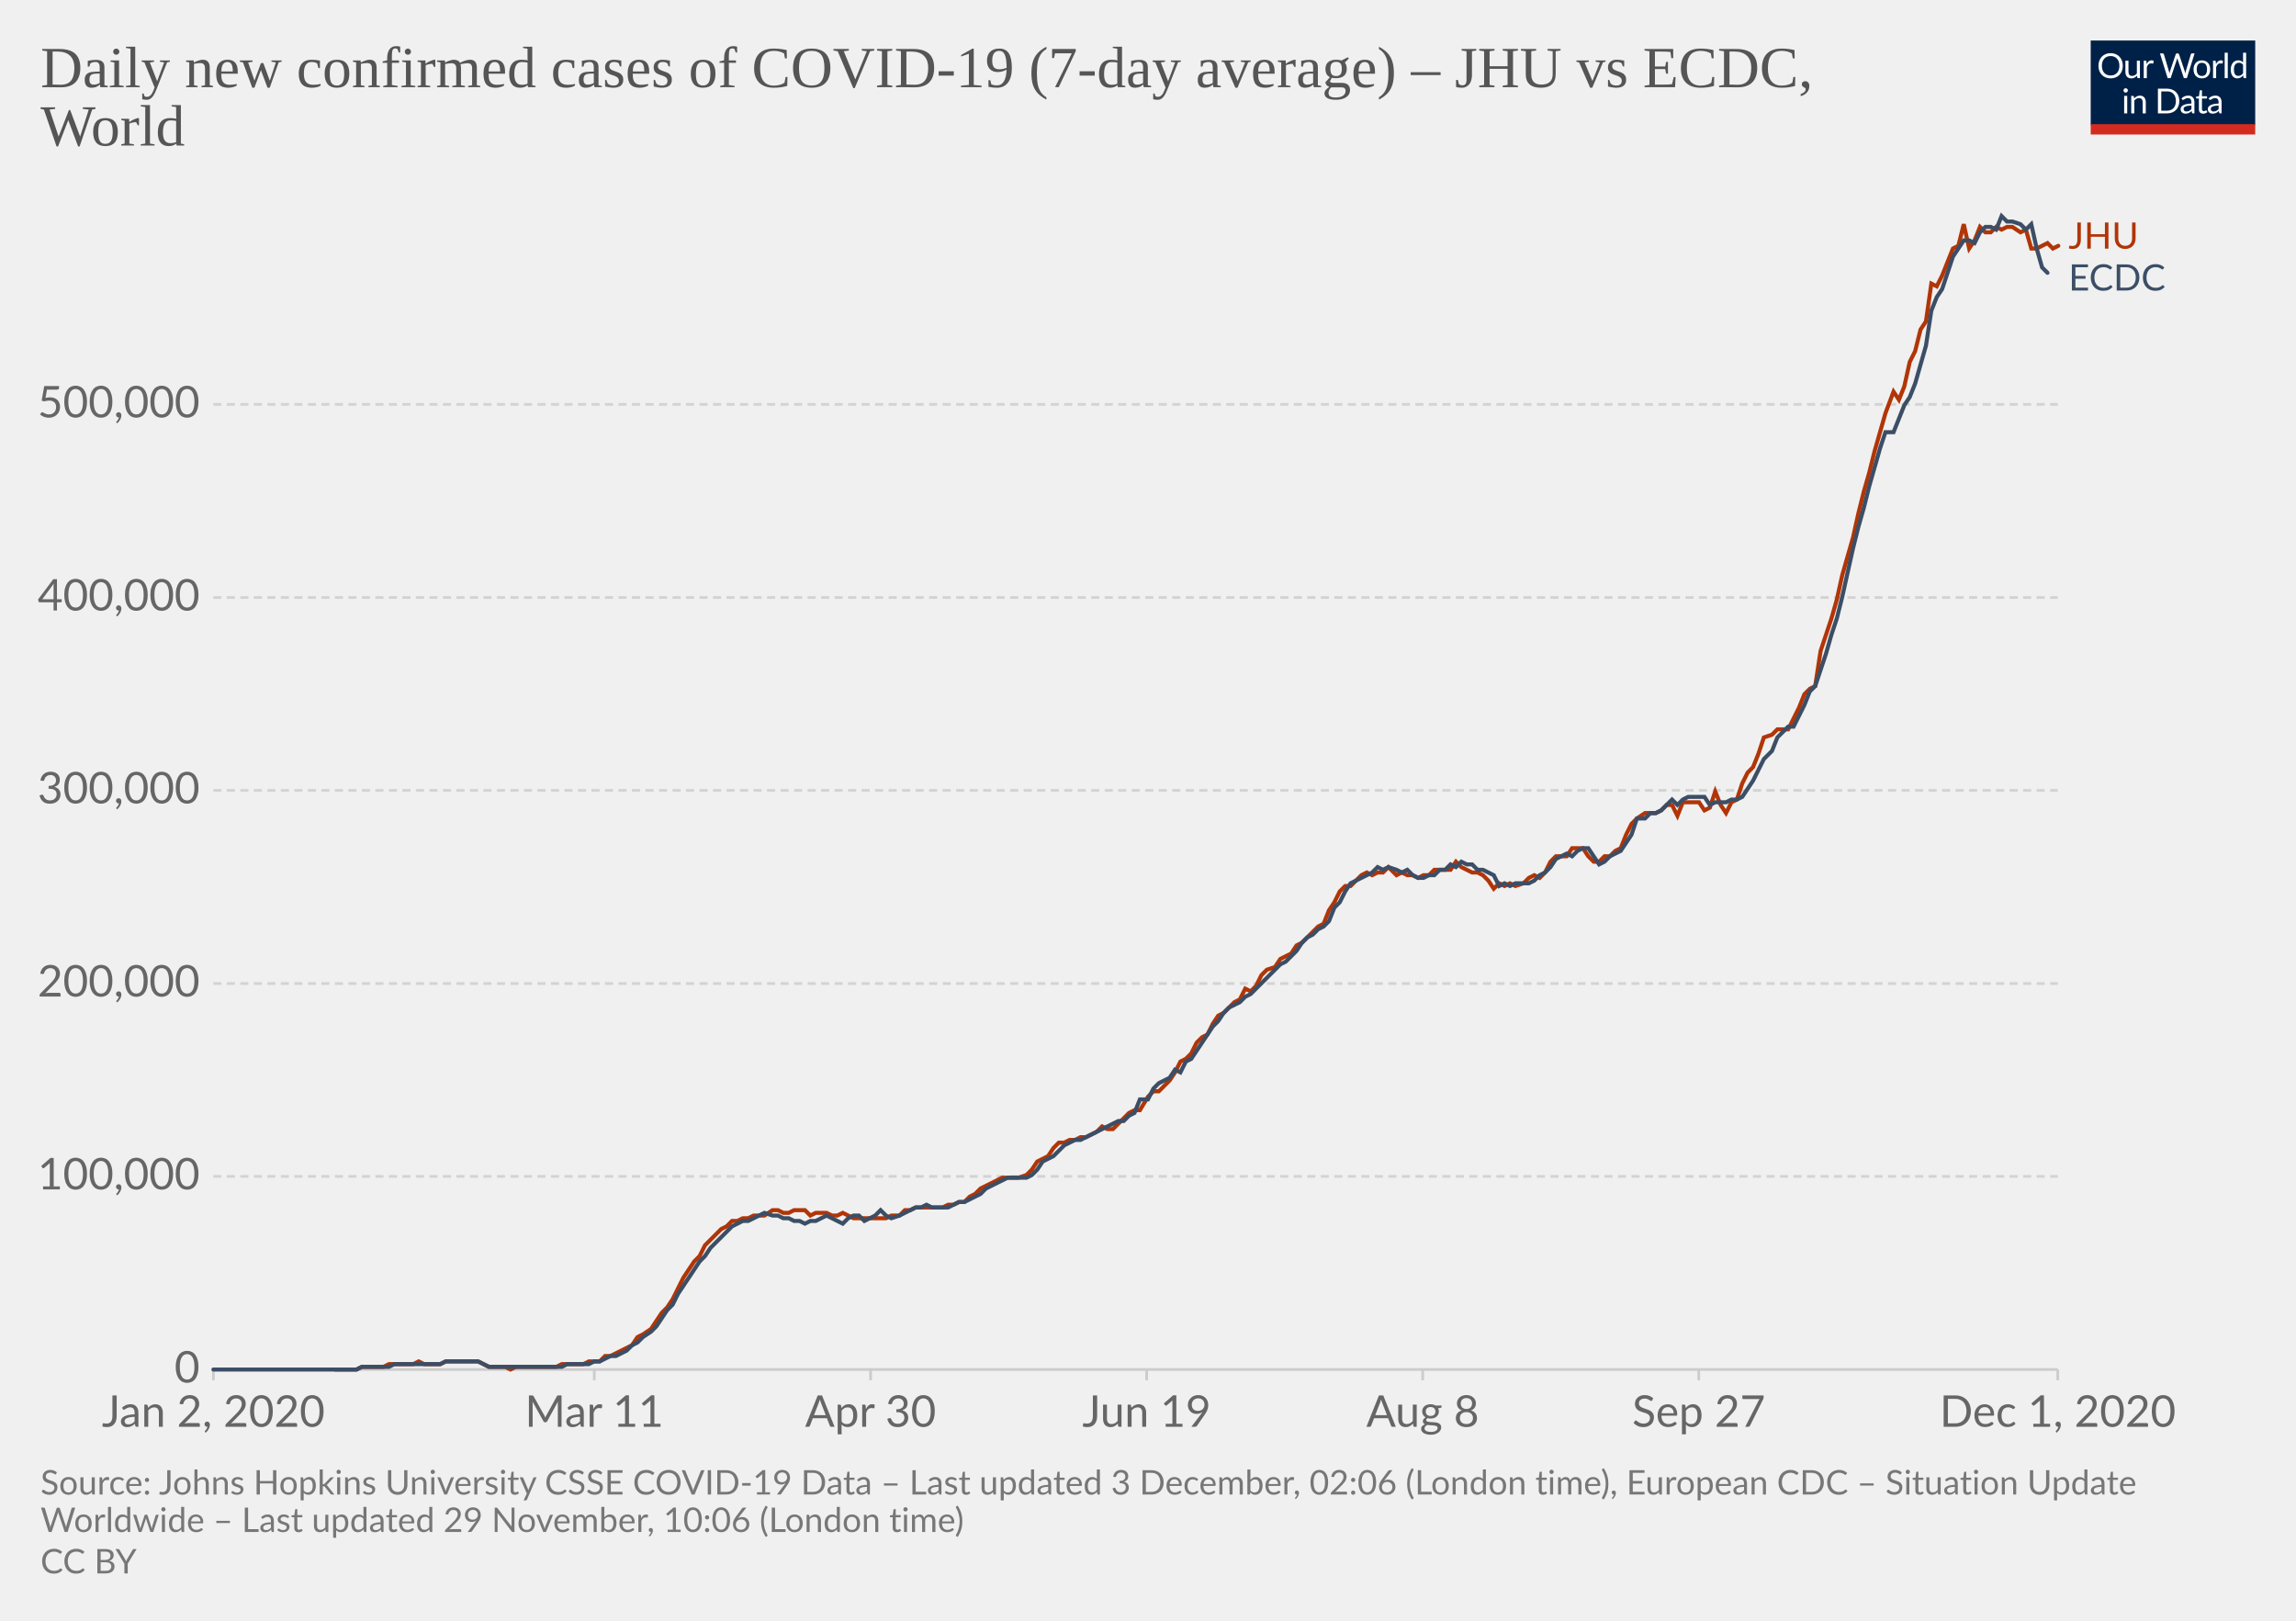
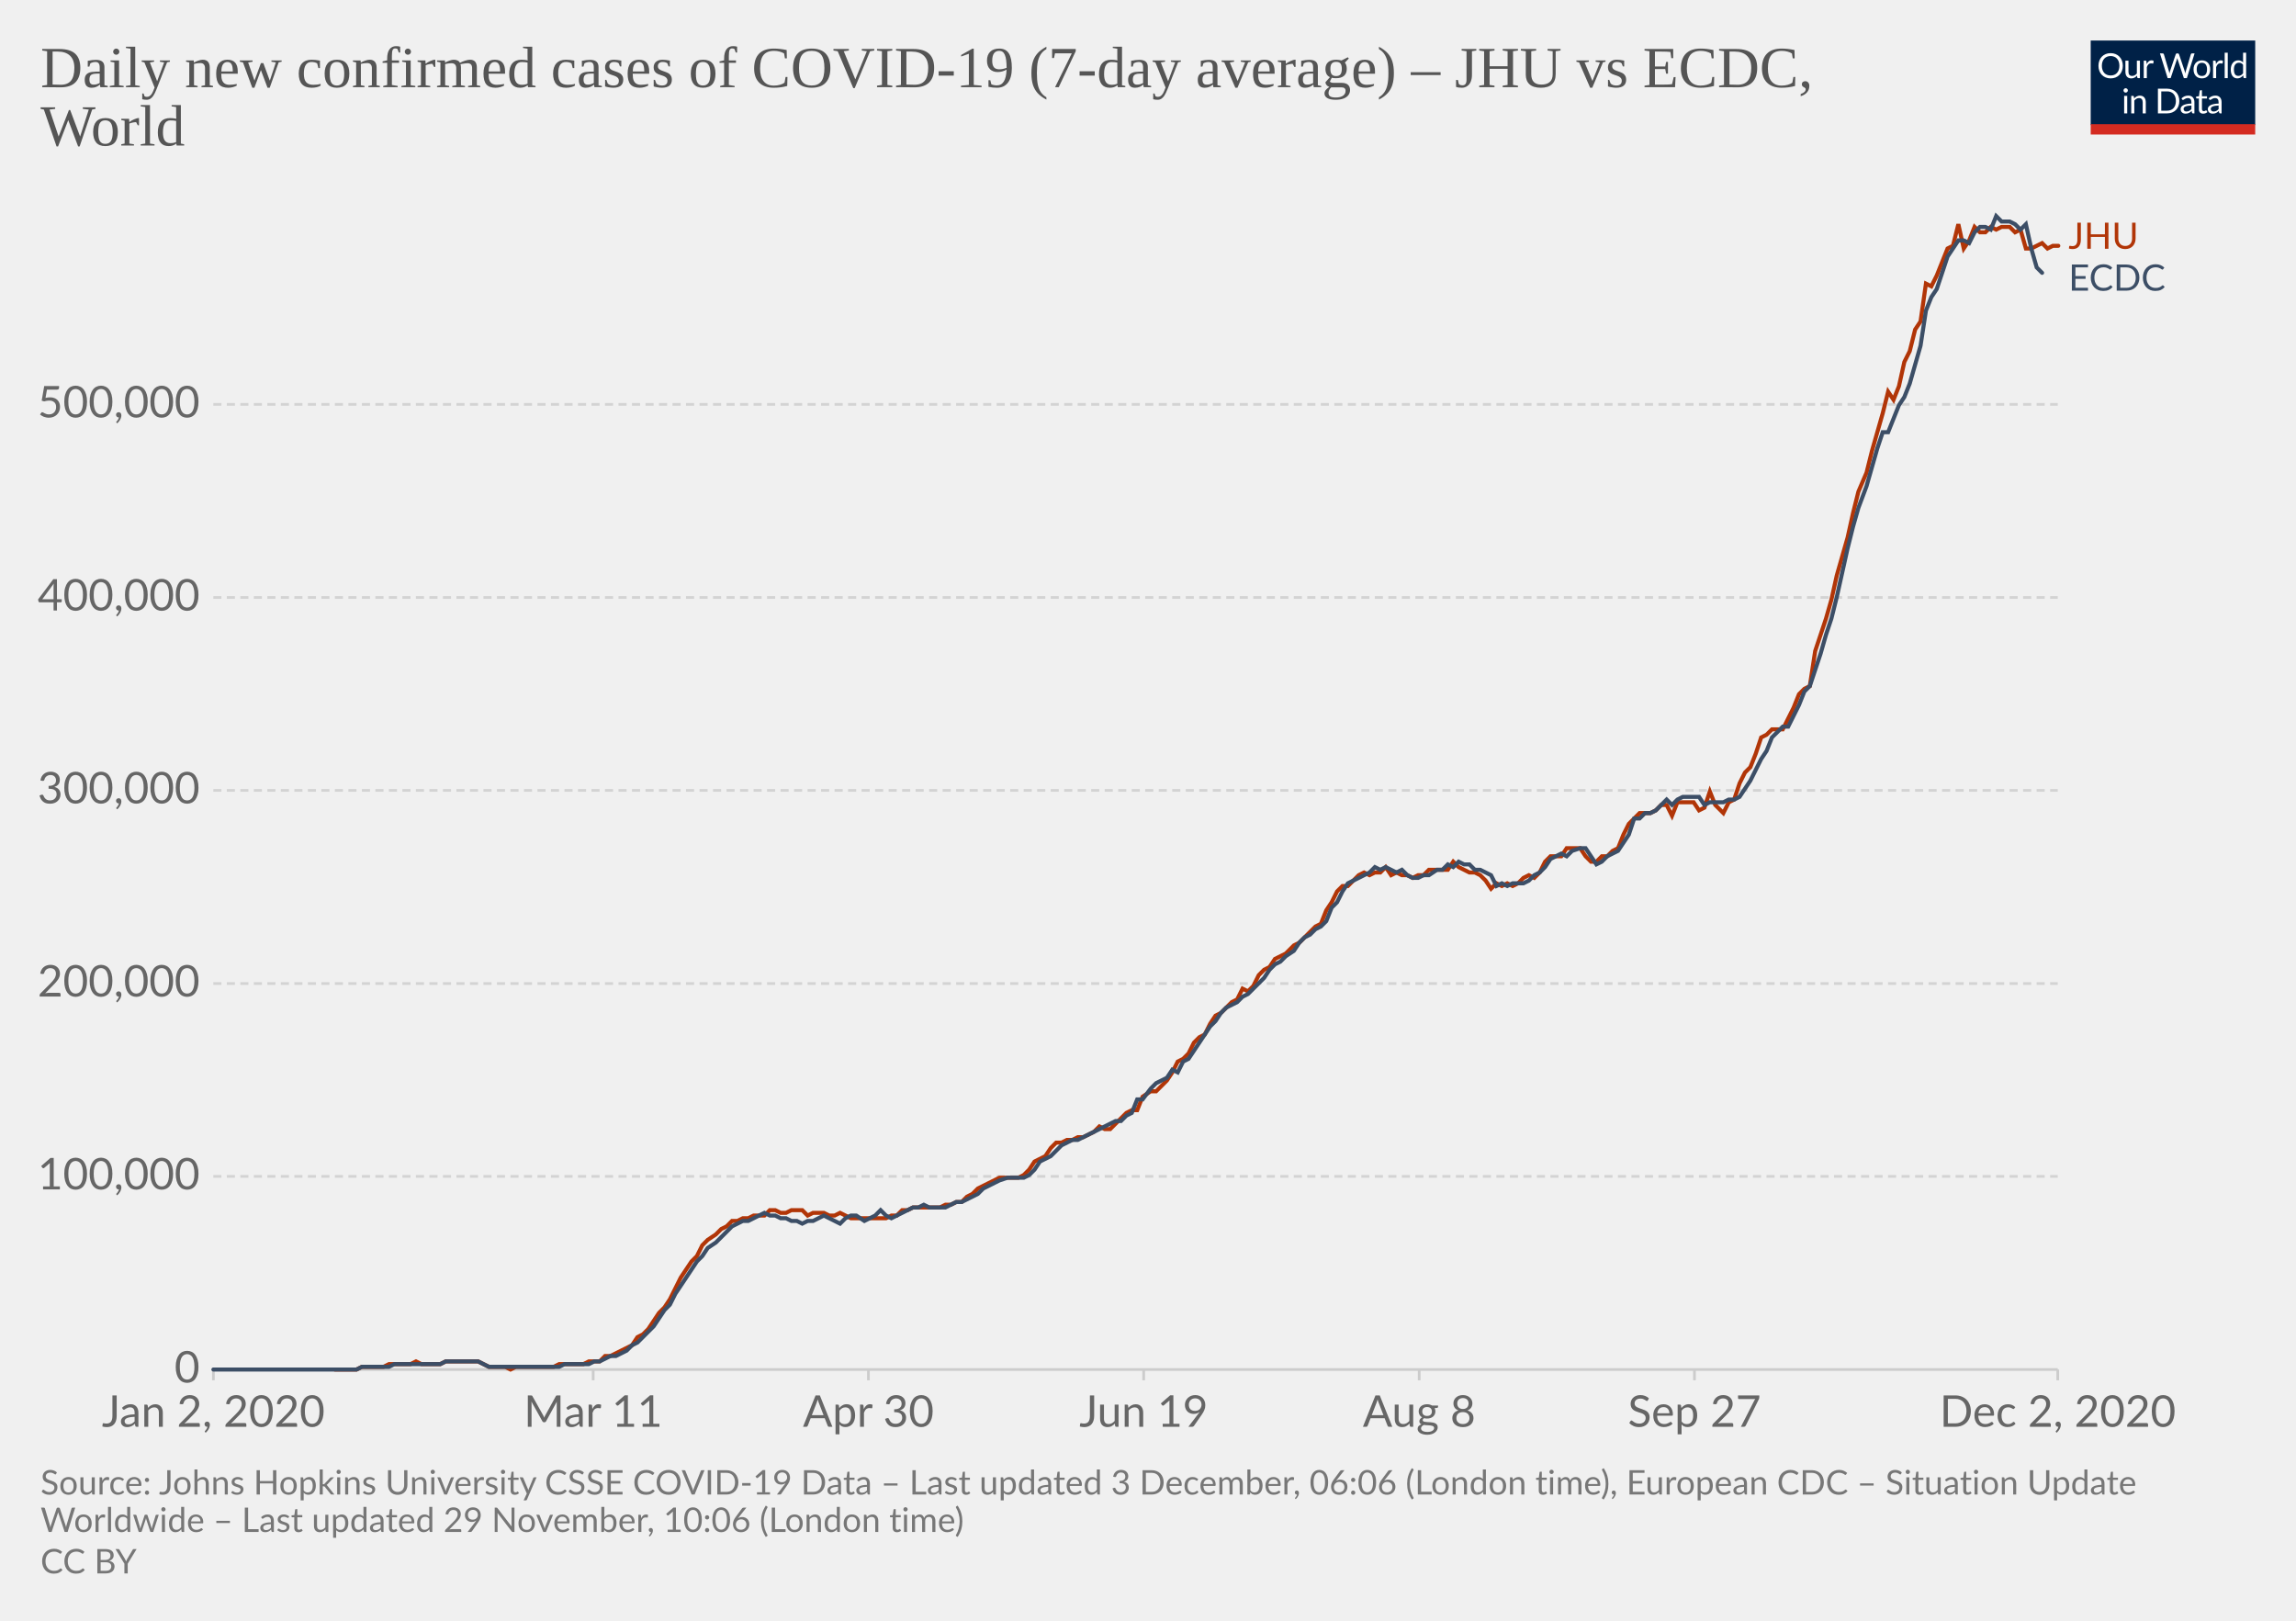
<svg xmlns="http://www.w3.org/2000/svg" version="1.1" style="background-color:#fff;-webkit-font-smoothing:antialiased" width="850" height="600" viewBox="0 0 850 600" font-family="Lato,'Helvetica Neue',Helvetica,Arial,sans-serif" font-size="18" text-rendering="optimizeLegibility">
  <g class="HeaderView">
    <g transform="matrix(.29 0 0 .29 774 15)">
      <svg width="210" height="120" viewBox="0 0 210 120" fill="none">
        <g clip-path="url(#clip0)">
          <path d="M0 0h210v107.89H0V0z" fill="#002147" />
          <path d="M40.98 32.25c0 2.36-.38 4.53-1.12 6.51a14.26 14.26 0 01-8.1 8.4c-1.9.78-4.02 1.17-6.34 1.17a16.6 16.6 0 01-6.33-1.17 14.31 14.31 0 01-8.08-8.4 18.29 18.29 0 01-1.12-6.51c0-2.36.38-4.53 1.12-6.5a14.32 14.32 0 018.07-8.44c1.92-.8 4.03-1.19 6.34-1.19 2.32 0 4.43.4 6.34 1.19 1.92.8 3.56 1.9 4.93 3.34a14.87 14.87 0 013.17 5.1 18.1 18.1 0 011.12 6.5zm-4.38 0c0-1.94-.26-3.68-.8-5.22a10.91 10.91 0 00-2.24-3.89 9.68 9.68 0 00-3.52-2.46 11.95 11.95 0 00-4.62-.86c-1.68 0-3.21.28-4.6.86a9.88 9.88 0 00-3.54 2.46 10.91 10.91 0 00-2.24 3.9c-.53 1.53-.8 3.27-.8 5.2 0 1.94.27 3.68.8 5.22a11.17 11.17 0 002.24 3.9 10.01 10.01 0 003.55 2.44c1.38.56 2.9.83 4.6.83 1.7 0 3.24-.27 4.61-.83a9.8 9.8 0 003.52-2.44 11.17 11.17 0 002.25-3.9c.53-1.54.8-3.28.8-5.21zm26.22-6.54V48H60.5c-.56 0-.9-.27-1.05-.81l-.31-2.4a12.45 12.45 0 01-3.26 2.6c-1.2.64-2.58.96-4.13.96-1.22 0-2.3-.2-3.24-.6a6.52 6.52 0 01-2.33-1.7 7.37 7.37 0 01-1.43-2.67c-.3-1.04-.46-2.2-.46-3.45V25.7h3.91v14.22c0 1.68.38 2.99 1.15 3.91.77.93 1.96 1.39 3.54 1.39 1.16 0 2.24-.27 3.23-.82a10.42 10.42 0 002.8-2.28V25.7h3.91zm8.61 4.47a9.94 9.94 0 012.6-3.56 5.64 5.64 0 013.76-1.3c.47 0 .92.05 1.34.15.44.1.83.27 1.17.49l-.3 2.92c-.09.37-.3.55-.66.55-.2 0-.5-.04-.9-.13a6.21 6.21 0 00-3.24.18c-.54.2-1.03.5-1.47.92-.42.4-.81.9-1.17 1.5-.33.58-.64 1.26-.92 2.02V48H67.7V25.71h2.25c.42 0 .72.08.88.25.16.16.27.44.33.83l.26 3.39zm61.16-13.7L122.75 48h-3.82l-7.99-24.05a21.95 21.95 0 01-.42-1.58 38.36 38.36 0 01-.44 1.58L102.05 48h-3.83L88.4 16.47h3.54c.38 0 .7.1.95.29.26.2.43.43.5.73l6.52 21.9c.1.4.2.83.28 1.28.1.46.2.94.29 1.46l.3-1.46c.12-.47.25-.9.38-1.27l7.41-21.91c.1-.25.26-.48.51-.69.27-.22.58-.33.95-.33h1.23c.38 0 .69.1.92.29.24.2.41.43.53.73l7.4 21.9a28.4 28.4 0 01.68 2.62 29.52 29.52 0 01.52-2.61l6.54-21.91c.07-.27.23-.5.48-.7.27-.21.58-.32.95-.32h3.32zm9.35 8.88c1.63 0 3.1.27 4.4.82a9.43 9.43 0 015.46 5.94c.5 1.4.74 2.98.74 4.73 0 1.76-.25 3.34-.74 4.75a9.43 9.43 0 01-5.46 5.92c-1.3.52-2.77.79-4.4.79-1.64 0-3.12-.27-4.44-.8a9.42 9.42 0 01-3.35-2.3c-.92-1-1.63-2.2-2.13-3.61-.49-1.41-.73-3-.73-4.75s.24-3.33.73-4.73c.5-1.43 1.2-2.64 2.13-3.63a9.4 9.4 0 013.35-2.31c1.32-.55 2.8-.82 4.44-.82zm0 19.89c2.2 0 3.84-.73 4.93-2.2 1.08-1.48 1.63-3.54 1.63-6.18 0-2.66-.55-4.72-1.63-6.2-1.09-1.49-2.73-2.23-4.93-2.23-1.12 0-2.09.2-2.93.57a5.7 5.7 0 00-2.06 1.65 7.5 7.5 0 00-1.24 2.67c-.26 1.04-.4 2.22-.4 3.54 0 2.64.55 4.7 1.64 6.18 1.1 1.47 2.76 2.2 4.99 2.2zm17.97-15.07a9.94 9.94 0 012.6-3.56 5.64 5.64 0 013.76-1.3c.47 0 .91.05 1.34.15.44.1.83.27 1.16.49l-.28 2.92c-.09.37-.31.55-.66.55-.2 0-.5-.04-.9-.13a6.2 6.2 0 00-3.24.18c-.54.2-1.03.5-1.47.92-.43.4-.82.9-1.17 1.5a13.1 13.1 0 00-.92 2.02V48h-3.94V25.71h2.24c.43 0 .72.08.88.25.17.16.28.44.33.83l.27 3.39zm15.04-14.59V48h-3.92V15.6h3.92zm19.55 15.43a6.22 6.22 0 00-2.38-2.05 6.7 6.7 0 00-2.86-.6c-2.07 0-3.66.75-4.77 2.23-1.12 1.48-1.68 3.6-1.68 6.33 0 1.46.13 2.7.38 3.74a7.29 7.29 0 001.1 2.56 4.35 4.35 0 001.78 1.45c.7.3 1.5.46 2.4.46 1.29 0 2.41-.3 3.36-.88a9.6 9.6 0 002.67-2.49V31.02zm3.91-15.43V48h-2.33c-.56 0-.9-.27-1.06-.81l-.35-2.71a12.13 12.13 0 01-3.25 2.77 8.28 8.28 0 01-4.23 1.06 7.31 7.31 0 01-6.14-2.9c-.73-.96-1.3-2.15-1.69-3.57a18.35 18.35 0 01.07-9.48 11.29 11.29 0 011.89-3.7 8.7 8.7 0 017.06-3.34 7.96 7.96 0 016.12 2.62V15.59h3.91zM46.61 70.71V93H42.7V70.71h3.91zm.84-7c0 .39-.08.75-.24 1.09a2.81 2.81 0 01-1.52 1.47 2.67 2.67 0 01-2.16 0 2.9 2.9 0 01-1.45-1.47 2.67 2.67 0 010-2.16c.15-.35.35-.65.6-.9.25-.27.53-.47.85-.62a2.67 2.67 0 012.16 0c.35.15.65.35.9.62.27.25.47.55.62.9.16.34.24.7.24 1.08zm7.97 10.24c.49-.54 1-1.04 1.54-1.48a9.85 9.85 0 013.66-1.84 8.96 8.96 0 015.43.35c.94.4 1.72.97 2.33 1.71a7.36 7.36 0 011.43 2.67c.32 1.04.49 2.19.49 3.45V93h-3.94V78.81c0-1.69-.4-3-1.17-3.92-.76-.93-1.93-1.4-3.5-1.4a6.6 6.6 0 00-3.25.83c-1 .56-1.92 1.31-2.77 2.27V93h-3.94V70.71h2.35c.56 0 .9.28 1.04.82l.3 2.42zm57.7 3.3c0 2.36-.37 4.5-1.11 6.44a14.3 14.3 0 01-3.17 4.98 14.1 14.1 0 01-4.93 3.2c-1.9.76-4.02 1.13-6.33 1.13H85.8V61.47h11.77c2.31 0 4.42.39 6.33 1.15a13.8 13.8 0 018.1 8.18 17.75 17.75 0 011.12 6.45zm-4.37 0c0-1.94-.26-3.67-.8-5.2a10.94 10.94 0 00-2.23-3.87 9.57 9.57 0 00-3.53-2.42 12.23 12.23 0 00-4.61-.83h-7.5v24.62h7.5c1.7 0 3.24-.28 4.61-.84a9.7 9.7 0 003.53-2.4 10.94 10.94 0 002.24-3.87c.53-1.53.8-3.26.8-5.2zm19.8 5.72c-1.8.06-3.34.2-4.62.44-1.26.22-2.3.51-3.1.88-.8.36-1.37.8-1.74 1.3-.35.5-.53 1.05-.53 1.67 0 .58.1 1.1.3 1.52a3 3 0 00.76 1.05c.34.27.73.46 1.17.6.45.11.94.17 1.45.17a7.28 7.28 0 003.5-.81 11.95 11.95 0 002.82-2.2v-4.62zm-12.65-9.11a12.73 12.73 0 013.98-2.66c1.43-.59 3-.88 4.73-.88 1.25 0 2.36.2 3.33.61a6.81 6.81 0 013.94 4.38c.33 1.04.5 2.19.5 3.43V93h-1.74a1.8 1.8 0 01-.88-.18c-.2-.13-.36-.38-.48-.74l-.44-2.12c-.59.55-1.16 1.03-1.72 1.46a9.48 9.48 0 01-3.74 1.7c-.69.15-1.46.23-2.3.23-.87 0-1.69-.12-2.45-.35a5.34 5.34 0 01-3.34-2.93 6.64 6.64 0 01-.49-2.64c0-.88.25-1.72.73-2.53a6.33 6.33 0 012.35-2.17c1.09-.63 2.5-1.15 4.25-1.54 1.75-.41 3.89-.65 6.42-.7v-1.75c0-1.73-.37-3.03-1.12-3.91-.75-.9-1.84-1.34-3.28-1.34-.97 0-1.78.12-2.44.37-.64.23-1.2.5-1.7.81l-1.23.82c-.33.23-.67.35-1 .35-.27 0-.5-.07-.69-.2a2.1 2.1 0 01-.48-.53l-.7-1.25zm27.67 19.5c-1.76 0-3.12-.5-4.07-1.48-.94-.98-1.41-2.4-1.41-4.25V74h-2.68a.9.9 0 01-.6-.2c-.16-.14-.24-.36-.24-.66v-1.56l3.65-.46.9-6.89a.9.9 0 01.29-.52.88.88 0 01.62-.22H142v7.67h6.44V74H142v13.38c0 .94.22 1.63.68 2.09.45.45 1.04.68 1.76.68a3.21 3.21 0 001.85-.53l.55-.35c.16-.12.3-.18.41-.18.2 0 .4.13.55.38l1.15 1.87a7.45 7.45 0 01-2.44 1.5c-.96.35-1.94.52-2.95.52zm19.68-10.4c-1.8.07-3.34.21-4.62.45-1.26.22-2.3.51-3.1.88-.8.36-1.37.8-1.74 1.3-.35.5-.53 1.05-.53 1.67 0 .58.1 1.1.3 1.52.18.42.44.77.76 1.05.34.27.73.46 1.17.6.45.11.94.17 1.45.17a7.3 7.3 0 003.5-.81 12.04 12.04 0 002.82-2.2v-4.62zm-12.65-9.1a12.72 12.72 0 013.99-2.66c1.42-.59 3-.88 4.72-.88 1.25 0 2.36.2 3.33.61a6.81 6.81 0 013.94 4.38c.33 1.04.5 2.19.5 3.43V93h-1.74a1.8 1.8 0 01-.88-.18c-.2-.13-.36-.38-.48-.74l-.44-2.12c-.59.55-1.16 1.03-1.72 1.46a9.48 9.48 0 01-3.74 1.7c-.69.15-1.46.23-2.3.23-.87 0-1.69-.12-2.45-.35a5.33 5.33 0 01-3.34-2.93 6.62 6.62 0 01-.49-2.64c0-.88.25-1.72.73-2.53a6.33 6.33 0 012.35-2.17c1.09-.63 2.5-1.15 4.25-1.54a31.2 31.2 0 016.42-.7v-1.75c0-1.73-.37-3.03-1.12-3.91-.75-.9-1.84-1.34-3.28-1.34-.97 0-1.78.12-2.44.37-.64.23-1.2.5-1.7.81-.46.3-.87.57-1.22.82-.34.23-.68.35-1.02.35-.26 0-.49-.07-.68-.2a1.88 1.88 0 01-.48-.53l-.7-1.25z" fill="#fff" />
          <path fill="#D42B21" d="M0 106.79h210V120H0z" />
        </g>
        <defs>
          <clipPath id="clip0">
            <path fill="#fff" d="M0 0h210v120H0z" />
          </clipPath>
        </defs>
      </svg>
    </g>
    <a href="https://ourworldindata.org/grapher/daily-covid-cases-jhu-ecdc?tab=chart&amp;stackMode=absolute&amp;region=World" target="_blank" rel="noopener" font-family="&quot;Playfair Display&quot;,Georgia,&quot;Times New Roman&quot;,serif">
      <text font-size="21.6" x="15" y="32.3" fill="#555">
        <tspan x="15" y="32.28">Daily new confirmed cases of COVID-19 (7-day average) – JHU vs ECDC,</tspan>
        <tspan x="15" y="53.88">World</tspan>
      </text>
    </a>
  </g>
  <g class="LineChart">
    <defs>
      <clipPath id="a">
        <path d="M68.97 0h830v896.4h-830z" />
      </clipPath>
    </defs>
    <g class="DualAxisView">
      <g class="HorizontalAxis">
-         <path stroke="#ccc" d="M79 507v4M220 507v4M322.3 507v4M424.5 507v4M526.7 507v4M628.9 507v4M761.8 507v4" />
+         <path stroke="#ccc" d="M79 507v4M219.6 507v4M321.5 507v4M423.4 507v4M525.4 507v4M627.3 507v4M761.8 507v4" />
        <text x="79" y="528.2" fill="#666" text-anchor="middle" font-size="16.2">Jan 2, 2020</text>
-         <text x="220" y="528.2" fill="#666" text-anchor="middle" font-size="16.2">Mar 11</text>
-         <text x="322.3" y="528.2" fill="#666" text-anchor="middle" font-size="16.2">Apr 30</text>
-         <text x="424.5" y="528.2" fill="#666" text-anchor="middle" font-size="16.2">Jun 19</text>
-         <text x="526.7" y="528.2" fill="#666" text-anchor="middle" font-size="16.2">Aug 8</text>
-         <text x="628.9" y="528.2" fill="#666" text-anchor="middle" font-size="16.2">Sep 27</text>
-         <text x="761.8" y="528.2" fill="#666" text-anchor="middle" font-size="16.2">Dec 1, 2020</text>
+         <text x="219.6" y="528.2" fill="#666" text-anchor="middle" font-size="16.2">Mar 11</text>
+         <text x="321.5" y="528.2" fill="#666" text-anchor="middle" font-size="16.2">Apr 30</text>
+         <text x="423.4" y="528.2" fill="#666" text-anchor="middle" font-size="16.2">Jun 19</text>
+         <text x="525.4" y="528.2" fill="#666" text-anchor="middle" font-size="16.2">Aug 8</text>
+         <text x="627.3" y="528.2" fill="#666" text-anchor="middle" font-size="16.2">Sep 27</text>
+         <text x="761.8" y="528.2" fill="#666" text-anchor="middle" font-size="16.2">Dec 2, 2020</text>
      </g>
      <g class="VerticalAxis" fill="#666" dominant-baseline="middle" text-anchor="end" font-size="16.2">
        <text x="73.97" y="507">0</text>
        <text x="73.97" y="435.5">100,000</text>
        <text x="73.97" y="364.1">200,000</text>
        <text x="73.97" y="292.6">300,000</text>
        <text x="73.97" y="221.2">400,000</text>
        <text x="73.97" y="149.7">500,000</text>
      </g>
      <g class="AxisGridLines horizontalLines">
        <path stroke="#ccc" d="M78.97 507h682.82" />
        <path stroke="#d3d3d3" stroke-dasharray="3,2" d="M78.97 435.5h682.82M78.97 364.1h682.82M78.97 292.6h682.82M78.97 221.2h682.82M78.97 149.7h682.82" />
      </g>
    </g>
    <g clip-path="url(#a)">
      <g class="LineLabels" cursor="default">
        <g class="legendMark">
-           <text font-size="13.5" x="765.8" y="92" fill="#B13507">
-             <tspan x="765.79" y="92.05">JHU</tspan>
+           <text font-size="13.5" x="765.8" y="92.1" fill="#B13507">
+             <tspan x="765.79" y="92.1">JHU</tspan>
          </text>
        </g>
        <g class="legendMark">
-           <text font-size="13.5" x="765.8" y="107.5" fill="#3C4E66">
-             <tspan x="765.79" y="107.55">ECDC</tspan>
+           <text font-size="13.5" x="765.8" y="107.6" fill="#3C4E66">
+             <tspan x="765.79" y="107.6">ECDC</tspan>
          </text>
        </g>
      </g>
      <g class="Lines">
        <g class="key-World_0">
-           <path stroke="#B13507" stroke-linecap="round" d="M124 507h8l2-1h8l2-1h9l2-1 2 1h6l2-1h12l2 1 2 1h6l2 1 2-1h15l2-1h8l2-1h4l2-2h2l2-1 2-1 2-1 2-1 2-3 2-1 3-2 2-3 2-3 2-2 2-3 2-4 2-4 2-3 2-3 2-2 2-4 2-2 2-2 2-2 2-1 2-2h2l2-1h2l2-1h4l3-2h2l2 1h2l2-1h4l2 2 2-1h4l2 1h2l2-1 2 1 2 1h12l2-1h3l2-2h2l2-1h10l2-1h2l2-1h2l2-2 2-1 2-2 2-1 2-1 2-1 2-1h6l3-1 2-2 2-3 2-1 2-1 2-3 2-2h2l2-1h2l2-1h2l2-1 2-1 2-2 2 1h2l2-2 2-2 2-2 2-1h2l3-5 2-2h2l2-2 2-2 2-3 2-4 2-1 2-2 2-4 2-2 2-1 2-4 2-3 2-1 2-2 2-2 2-1 2-4 2 1 2-2 2-4 2-2 3-1 2-3 2-1 2-1 2-3 2-1 2-2 2-2 2-2 2-1 2-5 2-3 2-4 2-2h2l2-2 2-2 2-1 2 1 2-1h2l2-2 3 3 2-1 2 1h2l2 1 2-1h2l2-2h6l2-3 2 2 2 1 2 1h2l2 1 2 2 2 3 2-2 2 1 2-1 2 1 3-1 2-2 2-1 2 1 2-2 2-4 2-2h4l2-3h4l2 3 2 2h2l2-2h2l2-2 2-1 2-5 2-4 2-2 3-2h4l2-1 2-2h2l2 4 2-5h6l2 3 2-1 2-6 2 5 2 3 2-4 2-1 2-6 2-4 2-2 2-5 2-6 3-1 2-2h4l2-4 2-4 2-5 2-2 2-1 2-13 2-6 2-6 2-7 2-9 2-7 2-7 2-9 2-8 2-7 2-8 2-7 2-7 3-8 2 3 2-5 2-9 2-4 2-8 2-3 2-14 2 1 2-4 2-5 2-5 2-1 2-8 2 9 2-3 2-5 2 2h2l2-2 2 1 2-1h2l3 2 2-1 2 7h2l2-1 2-1 2 2 2-1" fill="none" stroke-width="1.5" />
+           <path stroke="#B13507" stroke-linecap="round" d="M124 507h8l2-1h8l2-1h8l2-1 2 1h7l2-1h12l2 1 2 1h6l2 1 2-1h14l2-1h9l2-1h4l2-2h2l2-1 2-1 2-1 2-1 2-3 2-1 2-2 2-3 2-3 2-2 2-3 2-4 2-4 2-3 2-3 2-2 2-4 2-2 3-2 2-2 2-1 2-2h2l2-1h2l2-1h4l2-2h2l2 1h2l2-1h4l2 2 2-1h4l2 1h2l2-1 2 1 2 1h13l2-1h2l2-2h2l2-1h10l2-1h2l2-1h2l2-2 2-1 2-2 2-1 2-1 2-1 2-1h7l2-1 2-2 2-3 2-1 2-1 2-3 2-2h2l2-1h2l2-1h2l2-1 2-1 2-2 2 1h2l2-2 2-2 2-2 2-1h2l2-5 3-2h2l2-2 2-2 2-3 2-4 2-1 2-2 2-4 2-2 2-1 2-4 2-3 2-1 2-2 2-2 2-1 2-4 2 1 2-2 2-4 2-2 2-1 2-3 2-1 2-1 3-3 2-1 2-2 2-2 2-2 2-1 2-5 2-3 2-4 2-2h2l2-2 2-2 2-1 2 1 2-1h2l2-2 2 3 2-1 2 1h2l2 1 2-1h2l2-2h7l2-3 2 2 2 1 2 1h2l2 1 2 2 2 3 2-2 2 1 2-1 2 1 2-1 2-2 2-1 2 1 2-2 2-4 2-2h4l2-3h5l2 3 2 2h2l2-2h2l2-2 2-1 2-5 2-4 2-2 2-2h4l2-1 2-2h2l2 4 2-5h6l2 3 2-1 2-6 2 5 3 3 2-4 2-1 2-6 2-4 2-2 2-5 2-6 2-1 2-2h4l2-4 2-4 2-5 2-2 2-1 2-13 2-6 2-6 2-7 2-9 2-7 2-7 2-9 2-8 3-7 2-8 2-7 2-7 2-8 2 3 2-5 2-9 2-4 2-8 2-3 2-14 2 1 2-4 2-5 2-5 2-1 2-8 2 9 2-3 2-5 2 2h2l2-2 2 1 2-1h3l2 2 2-1 2 7h2l2-1 2-1 2 2 2-1h2" fill="none" stroke-width="1.5" />
        </g>
        <g class="key-World_1">
-           <path stroke="#3C4E66" stroke-linecap="round" d="M79 507h53l2-1h10l2-1h17l2-1h12l2 1 2 1h27l2-1h8l2-1h2l2-1 2-1h2l2-1 2-1 2-2 2-1 2-2 3-2 2-2 2-3 2-3 2-2 2-4 2-3 2-3 2-3 2-3 2-2 2-3 2-2 2-2 2-2 2-2 2-1 2-1h2l2-1 2-1 2-1 3 1h2l2 1h2l2 1h2l2 1 2-1h2l2-1 2-1 2 1 2 1 2 1 2-2 2-1h2l2 2 2-1 2-1 2-2 2 2 2 1 3-1 2-1 2-1 2-1h2l2-1 2 1h6l2-1 2-1h2l2-1 2-1 2-1 2-2 2-1 2-1 2-1 2-1h7l2-1 2-2 2-3 2-1 2-1 2-2 2-2 2-1 2-1h2l2-1 2-1 2-1 2-1 2-1 2-1 2-1h2l2-2 2-1 2-5h3l2-4 2-2 2-1 2-1 2-3 2 1 2-4 2-1 2-3 2-3 2-3 2-3 2-2 2-3 2-2 2-1 2-1 2-2 2-1 2-2 2-2 2-2 3-3 2-2 2-1 2-2 2-2 2-3 2-2 2-1 2-2 2-1 2-2 2-5 2-2 2-4 2-3 2-1 2-1 2-1 2-1 2-2 2 1 2-1 3 1 2 1 2-1 2 2 2 1h2l2-1h2l2-2h2l2-2 2 1 2-2 2 1h2l2 2h2l2 1 2 1 2 4 2-1 2 1 2-1h5l2-1 2-2 2-1 2-2 2-3 2-1 2-1 2 1 2-2 2-1h2l2 3 2 3 2-1 2-2 2-1 2-1 2-3 2-3 2-6h3l2-2h2l2-1 2-2 2-2 2 2 2-2 2-1h6l2 3 2-1h4l2-1h2l2-1 2-3 2-3 2-4 2-4 3-3 2-5 2-2 2-2h2l2-4 2-4 2-5 2-2 2-6 2-6 2-7 2-6 2-8 2-9 2-9 2-8 2-7 2-8 2-7 2-7 2-6h3l2-5 2-5 2-3 2-5 2-7 2-7 2-13 2-5 2-3 2-6 2-6 2-3 2-3h2l2 1 2-4 2-2h2l2 1 2-5 2 2h2l3 1 2 2 2-2 2 9 2 7 2 2" fill="none" stroke-width="1.5" />
+           <path stroke="#3C4E66" stroke-linecap="round" d="M79 507h53l2-1h10l2-1h17l2-1h12l2 1 2 1h26l2-1h9l2-1h2l2-1 2-1h2l2-1 2-1 2-2 2-1 2-2 2-2 2-2 2-3 2-3 2-2 2-4 2-3 2-3 2-3 2-3 2-2 2-3 3-2 2-2 2-2 2-2 2-1 2-1h2l2-1 2-1 2-1 2 1h2l2 1h2l2 1h2l2 1 2-1h2l2-1 2-1 2 1 2 1 2 1 2-2 2-1h2l3 2 2-1 2-1 2-2 2 2 2 1 2-1 2-1 2-1 2-1h2l2-1 2 1h6l2-1 2-1h2l2-1 2-1 2-1 2-2 2-1 2-1 2-1 3-1h6l2-1 2-2 2-3 2-1 2-1 2-2 2-2 2-1 2-1h2l2-1 2-1 2-1 2-1 2-1 2-1 2-1h2l2-2 2-1 2-5h2l3-4 2-2 2-1 2-1 2-3 2 1 2-4 2-1 2-3 2-3 2-3 2-3 2-2 2-3 2-2 2-1 2-1 2-2 2-1 2-2 2-2 2-2 2-3 2-2 2-1 2-2 3-2 2-3 2-2 2-1 2-2 2-1 2-2 2-5 2-2 2-4 2-3 2-1 2-1 2-1 2-1 2-2 2 1 2-1 2 1 2 1 2-1 2 2 2 1h2l2-1h2l3-2h2l2-2 2 1 2-2 2 1h2l2 2h2l2 1 2 1 2 4 2-1 2 1 2-1h4l2-1 2-2 2-1 2-2 2-3 2-1 2-1 2 1 2-2 3-1h2l2 3 2 3 2-1 2-2 2-1 2-1 2-3 2-3 2-6h2l2-2h2l2-1 2-2 2-2 2 2 2-2 2-1h6l2 3 2-1h5l2-1h2l2-1 2-3 2-3 2-4 2-4 2-3 2-5 2-2 2-2h2l2-4 2-4 2-5 2-2 2-6 2-6 2-7 2-6 2-8 2-9 2-9 2-8 2-7 3-8 2-7 2-7 2-6h2l2-5 2-5 2-3 2-5 2-7 2-7 2-13 2-5 2-3 2-6 2-6 2-3 2-3h2l2 1 2-4 2-2h2l2 1 2-5 2 2h3l2 1 2 2 2-2 2 9 2 7 2 2" fill="none" stroke-width="1.5" />
        </g>
      </g>
    </g>
  </g>
  <g class="SourcesFooter" fill="#777">
    <g class="clickable" fill="#777">
      <text font-size="12.6" x="15" y="553.3">
-         <tspan x="15" y="553.28">Source: Johns Hopkins University CSSE COVID-19 Data – Last updated 3 December, 02:06 (London time), European CDC – Situation Update</tspan>
+         <tspan x="15" y="553.28">Source: Johns Hopkins University CSSE COVID-19 Data – Last updated 3 December, 06:06 (London time), European CDC – Situation Update</tspan>
        <tspan x="15" y="567.14">Worldwide – Last updated 29 November, 10:06 (London time)</tspan>
      </text>
    </g>
    <text font-size="12.6" x="15" y="582.5">
      <tspan x="15" y="582.48">
        <a class="cclogo" href="http://creativecommons.org/licenses/by/4.0/deed.en_US" target="_blank" fill="#777">CC BY</a>
      </tspan>
    </text>
  </g>
</svg>
